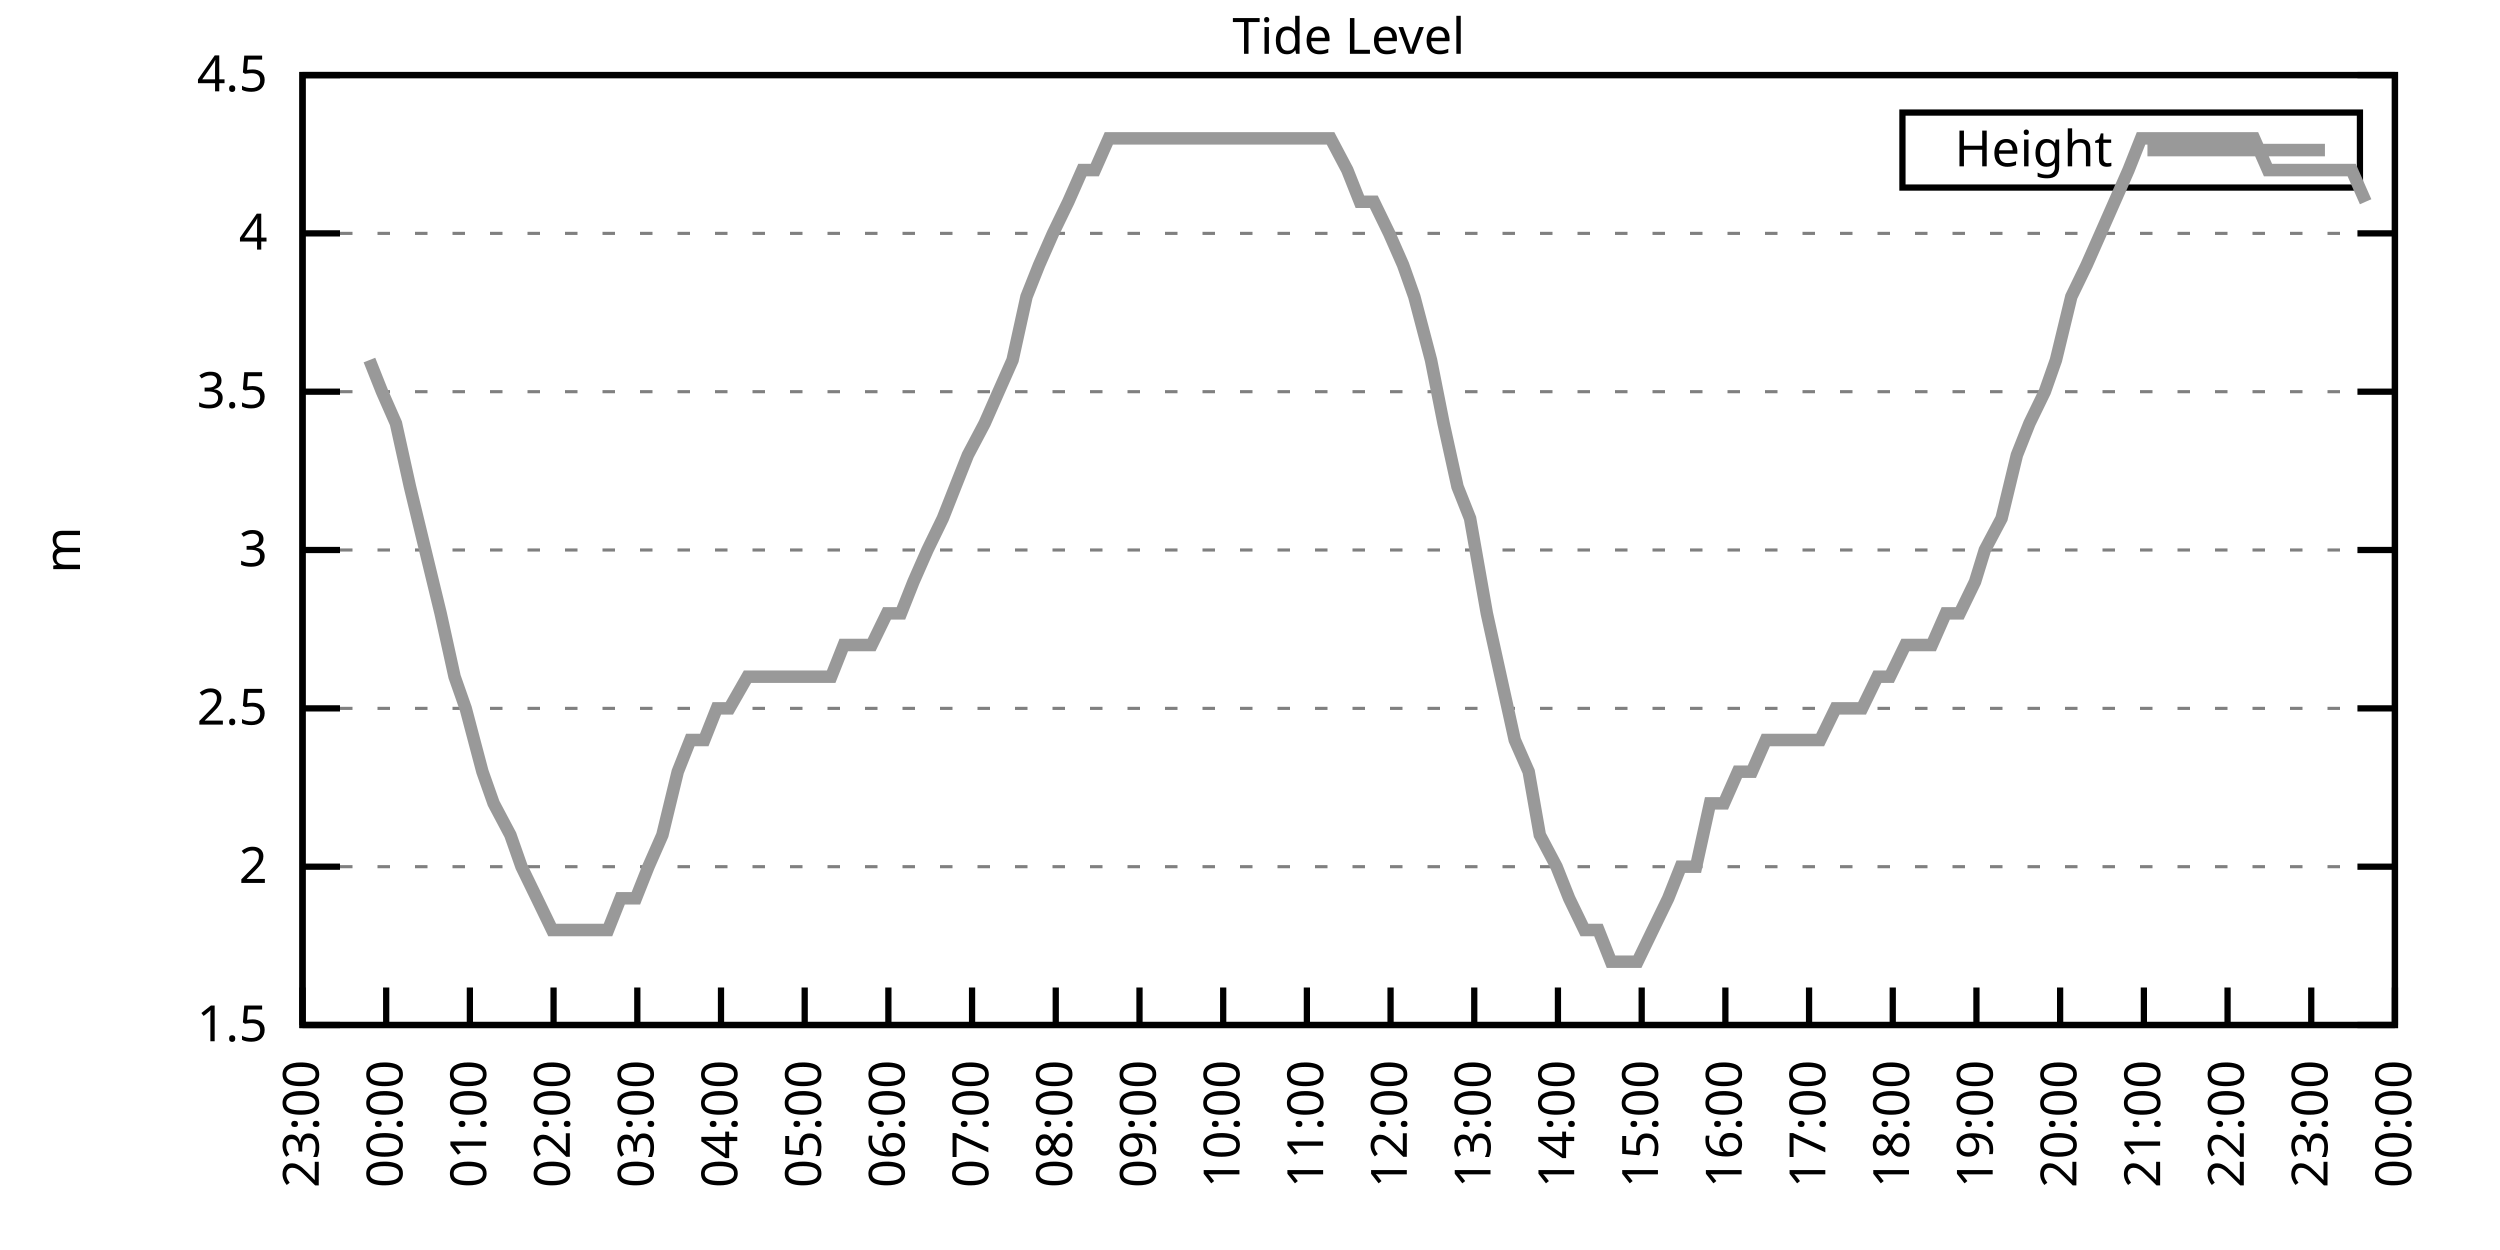
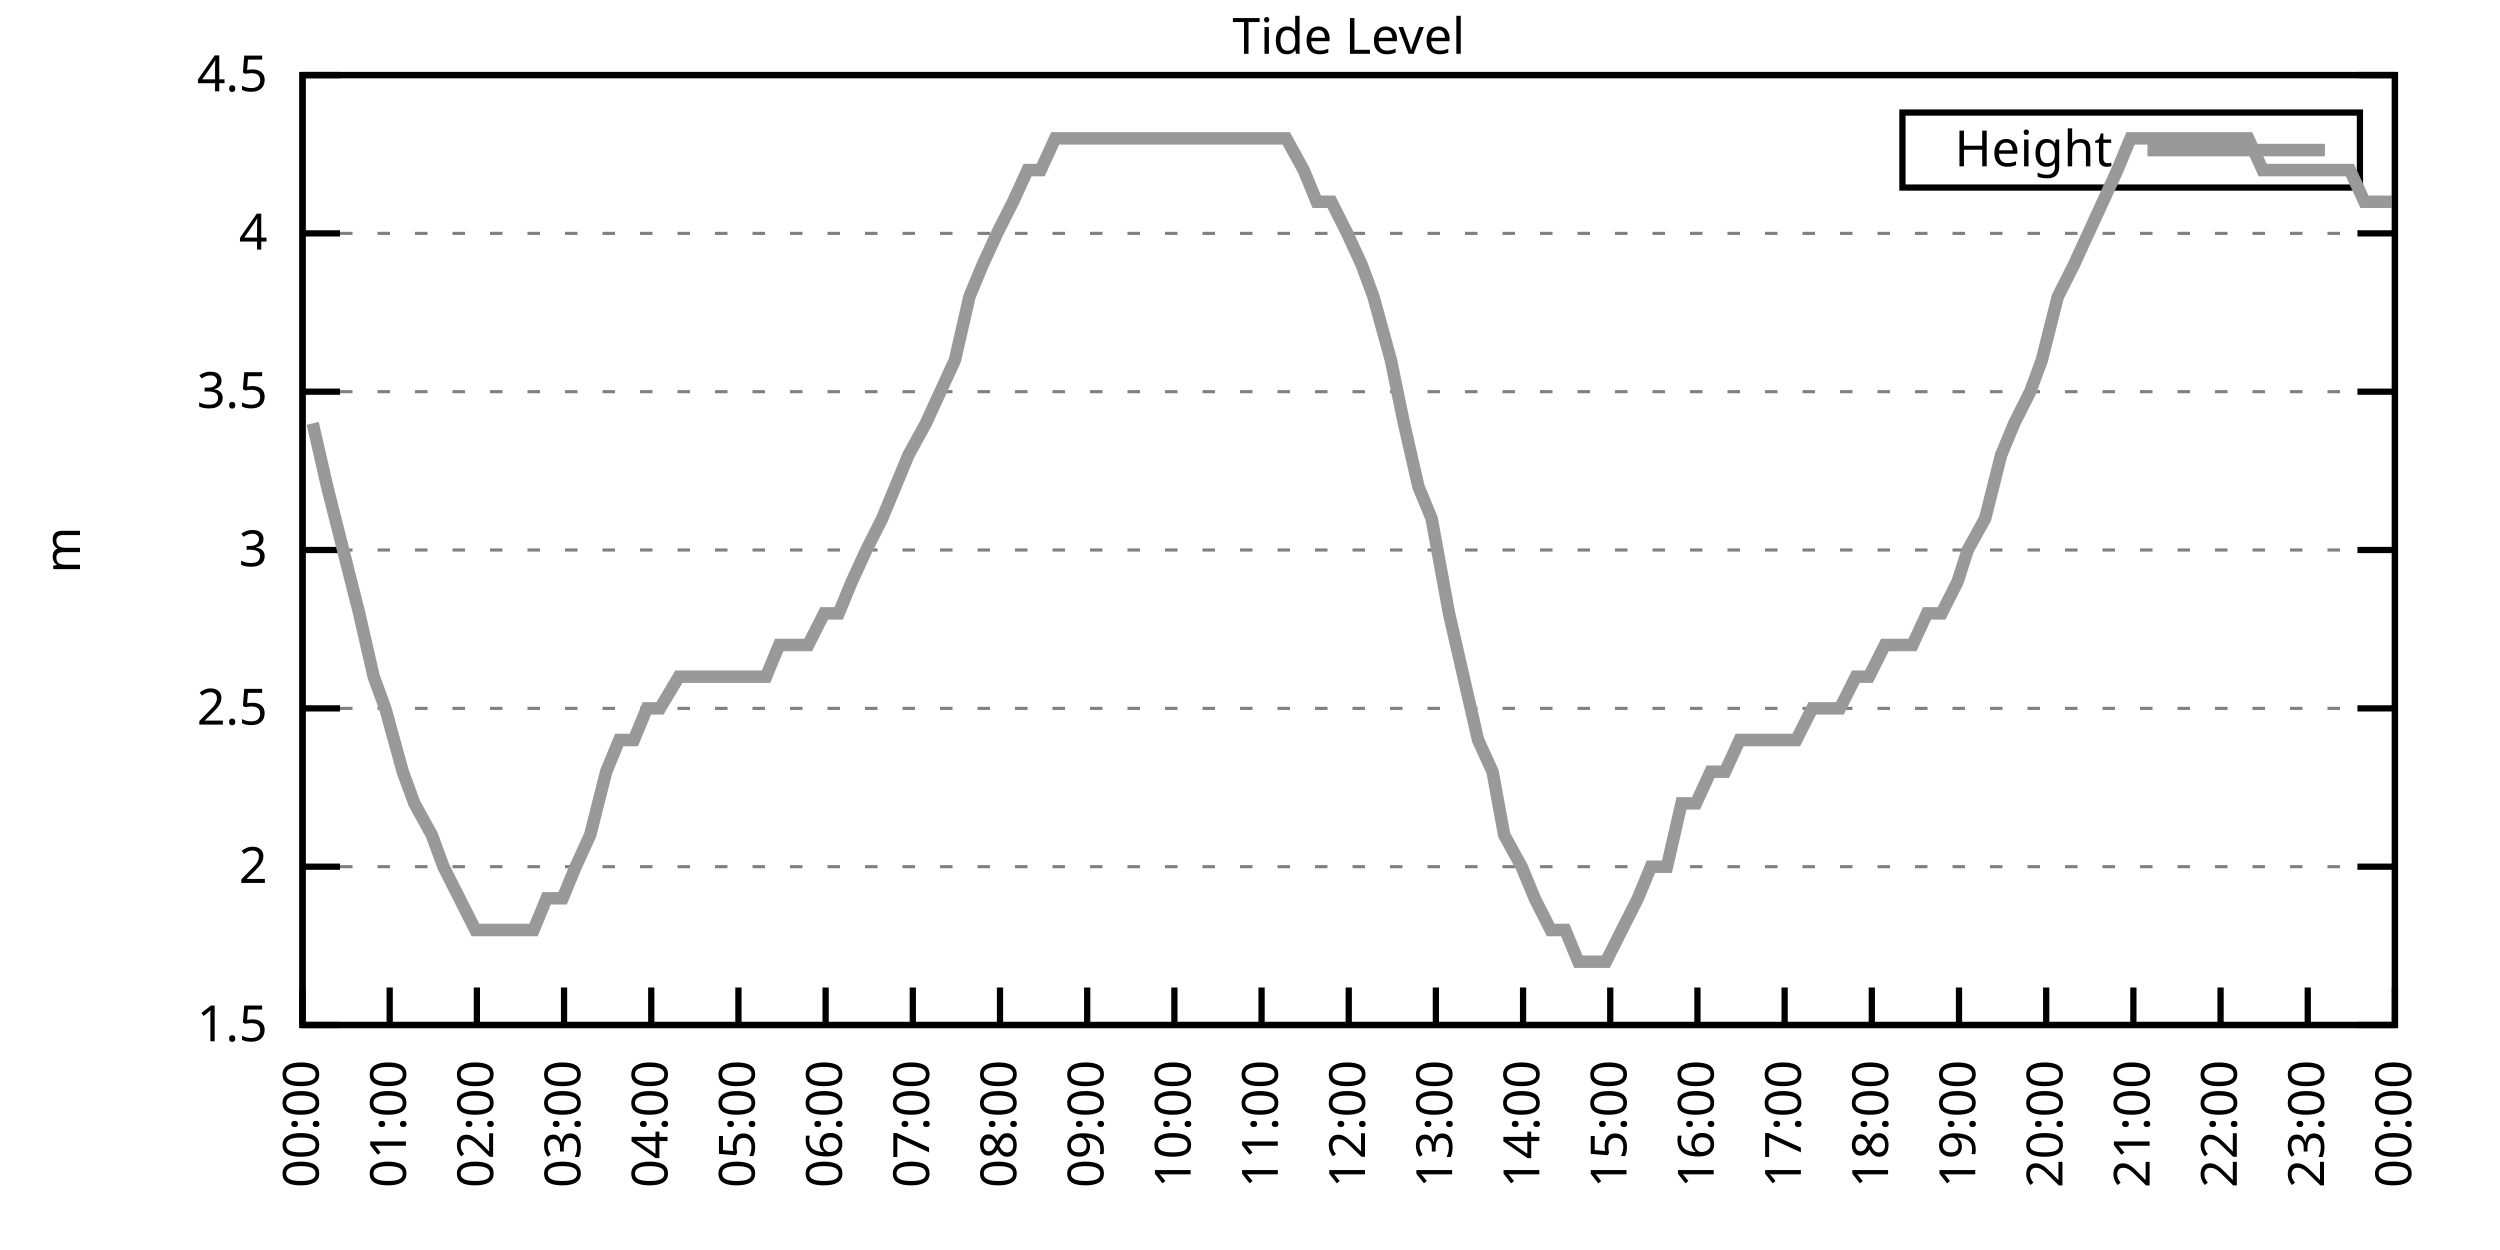
<svg xmlns="http://www.w3.org/2000/svg" xmlns:xlink="http://www.w3.org/1999/xlink" width="400" height="200" viewBox="0 0 400 200">
  <g id="gnuplot_canvas">
    <rect x="0" y="0" width="400" height="200" fill="none" />
    <defs>
      <circle id="gpDot" r="0.5" stroke-width="0.5" stroke="currentColor" />
      <path id="gpPt0" stroke-width="0.333" stroke="currentColor" d="M-1,0 h2 M0,-1 v2" />
      <path id="gpPt1" stroke-width="0.333" stroke="currentColor" d="M-1,-1 L1,1 M1,-1 L-1,1" />
      <path id="gpPt2" stroke-width="0.333" stroke="currentColor" d="M-1,0 L1,0 M0,-1 L0,1 M-1,-1 L1,1 M-1,1 L1,-1" />
      <rect id="gpPt3" stroke-width="0.333" stroke="currentColor" x="-1" y="-1" width="2" height="2" />
      <rect id="gpPt4" stroke-width="0.333" stroke="currentColor" fill="currentColor" x="-1" y="-1" width="2" height="2" />
      <circle id="gpPt5" stroke-width="0.333" stroke="currentColor" cx="0" cy="0" r="1" />
      <use xlink:href="#gpPt5" id="gpPt6" fill="currentColor" stroke="none" />
      <path id="gpPt7" stroke-width="0.333" stroke="currentColor" d="M0,-1.33 L-1.33,0.67 L1.33,0.67 z" />
      <use xlink:href="#gpPt7" id="gpPt8" fill="currentColor" stroke="none" />
      <use xlink:href="#gpPt7" id="gpPt9" stroke="currentColor" transform="rotate(180)" />
      <use xlink:href="#gpPt9" id="gpPt10" fill="currentColor" stroke="none" />
      <use xlink:href="#gpPt3" id="gpPt11" stroke="currentColor" transform="rotate(45)" />
      <use xlink:href="#gpPt11" id="gpPt12" fill="currentColor" stroke="none" />
      <path id="gpPt13" stroke-width="0.333" stroke="currentColor" d="M0,1.330 L1.265,0.411 L0.782,-1.067 L-0.782,-1.076 L-1.265,0.411 z" />
      <use xlink:href="#gpPt13" id="gpPt14" fill="currentColor" stroke="none" />
      <filter id="textbox" filterUnits="objectBoundingBox" x="0" y="0" height="1" width="1">
        <feFlood flood-color="white" flood-opacity="1" result="bgnd" />
        <feComposite in="SourceGraphic" in2="bgnd" operator="atop" />
      </filter>
      <filter id="greybox" filterUnits="objectBoundingBox" x="0" y="0" height="1" width="1">
        <feFlood flood-color="lightgrey" flood-opacity="1" result="grey" />
        <feComposite in="SourceGraphic" in2="grey" operator="atop" />
      </filter>
    </defs>
    <g fill="none" color="white" stroke="currentColor" stroke-width="1.00" stroke-linecap="butt" stroke-linejoin="miter">
</g>
    <g fill="none" color="black" stroke="currentColor" stroke-width="1.00" stroke-linecap="butt" stroke-linejoin="miter">
      <g stroke="none" shape-rendering="crispEdges">
        <polygon fill="rgb(255, 255, 255)" points="48.40,164.00 383.18,164.00 383.18,12.02 48.40,12.02 " />
      </g>
    </g>
    <g fill="none" color="black" stroke="currentColor" stroke-width="1.00" stroke-linecap="butt" stroke-linejoin="miter">
</g>
    <g fill="none" color="black" stroke="black" stroke-width="0.50" stroke-linecap="butt" stroke-linejoin="miter">
</g>
    <g fill="none" color="gray" stroke="currentColor" stroke-width="0.50" stroke-linecap="butt" stroke-linejoin="miter">
      <path stroke="gray" stroke-dasharray="2,4" class="gridline" d="M48.40,164.00 L383.19,164.00  " />
    </g>
    <g fill="none" color="gray" stroke="gray" stroke-width="1.00" stroke-linecap="butt" stroke-linejoin="miter">
</g>
    <g fill="none" color="black" stroke="currentColor" stroke-width="1.00" stroke-linecap="butt" stroke-linejoin="miter">
      <path stroke="black" d="M48.40,164.00 L54.40,164.00 M383.19,164.00 L377.19,164.00  " />
      <g transform="translate(42.80,166.60)" stroke="none" fill="black" font-family="Sans" font-size="8.00" text-anchor="end">
        <text>
          <tspan font-family="Sans"> 1.5</tspan>
        </text>
      </g>
    </g>
    <g fill="none" color="black" stroke="currentColor" stroke-width="1.00" stroke-linecap="butt" stroke-linejoin="miter">
</g>
    <g fill="none" color="black" stroke="black" stroke-width="0.50" stroke-linecap="butt" stroke-linejoin="miter">
</g>
    <g fill="none" color="gray" stroke="currentColor" stroke-width="0.50" stroke-linecap="butt" stroke-linejoin="miter">
      <path stroke="gray" stroke-dasharray="2,4" class="gridline" d="M48.40,138.67 L383.19,138.67  " />
    </g>
    <g fill="none" color="gray" stroke="gray" stroke-width="1.00" stroke-linecap="butt" stroke-linejoin="miter">
</g>
    <g fill="none" color="black" stroke="currentColor" stroke-width="1.00" stroke-linecap="butt" stroke-linejoin="miter">
      <path stroke="black" d="M48.40,138.67 L54.40,138.67 M383.19,138.67 L377.19,138.67  " />
      <g transform="translate(42.80,141.27)" stroke="none" fill="black" font-family="Sans" font-size="8.00" text-anchor="end">
        <text>
          <tspan font-family="Sans"> 2</tspan>
        </text>
      </g>
    </g>
    <g fill="none" color="black" stroke="currentColor" stroke-width="1.00" stroke-linecap="butt" stroke-linejoin="miter">
</g>
    <g fill="none" color="black" stroke="black" stroke-width="0.50" stroke-linecap="butt" stroke-linejoin="miter">
</g>
    <g fill="none" color="gray" stroke="currentColor" stroke-width="0.50" stroke-linecap="butt" stroke-linejoin="miter">
      <path stroke="gray" stroke-dasharray="2,4" class="gridline" d="M48.40,113.34 L383.19,113.34  " />
    </g>
    <g fill="none" color="gray" stroke="gray" stroke-width="1.00" stroke-linecap="butt" stroke-linejoin="miter">
</g>
    <g fill="none" color="black" stroke="currentColor" stroke-width="1.00" stroke-linecap="butt" stroke-linejoin="miter">
      <path stroke="black" d="M48.40,113.34 L54.40,113.34 M383.19,113.34 L377.19,113.34  " />
      <g transform="translate(42.80,115.94)" stroke="none" fill="black" font-family="Sans" font-size="8.00" text-anchor="end">
        <text>
          <tspan font-family="Sans"> 2.5</tspan>
        </text>
      </g>
    </g>
    <g fill="none" color="black" stroke="currentColor" stroke-width="1.00" stroke-linecap="butt" stroke-linejoin="miter">
</g>
    <g fill="none" color="black" stroke="black" stroke-width="0.50" stroke-linecap="butt" stroke-linejoin="miter">
</g>
    <g fill="none" color="gray" stroke="currentColor" stroke-width="0.50" stroke-linecap="butt" stroke-linejoin="miter">
      <path stroke="gray" stroke-dasharray="2,4" class="gridline" d="M48.40,88.00 L383.19,88.00  " />
    </g>
    <g fill="none" color="gray" stroke="gray" stroke-width="1.00" stroke-linecap="butt" stroke-linejoin="miter">
</g>
    <g fill="none" color="black" stroke="currentColor" stroke-width="1.00" stroke-linecap="butt" stroke-linejoin="miter">
      <path stroke="black" d="M48.40,88.00 L54.40,88.00 M383.19,88.00 L377.19,88.00  " />
      <g transform="translate(42.80,90.60)" stroke="none" fill="black" font-family="Sans" font-size="8.00" text-anchor="end">
        <text>
          <tspan font-family="Sans"> 3</tspan>
        </text>
      </g>
    </g>
    <g fill="none" color="black" stroke="currentColor" stroke-width="1.00" stroke-linecap="butt" stroke-linejoin="miter">
</g>
    <g fill="none" color="black" stroke="black" stroke-width="0.50" stroke-linecap="butt" stroke-linejoin="miter">
</g>
    <g fill="none" color="gray" stroke="currentColor" stroke-width="0.50" stroke-linecap="butt" stroke-linejoin="miter">
      <path stroke="gray" stroke-dasharray="2,4" class="gridline" d="M48.40,62.67 L383.19,62.67  " />
    </g>
    <g fill="none" color="gray" stroke="gray" stroke-width="1.00" stroke-linecap="butt" stroke-linejoin="miter">
</g>
    <g fill="none" color="black" stroke="currentColor" stroke-width="1.00" stroke-linecap="butt" stroke-linejoin="miter">
      <path stroke="black" d="M48.40,62.67 L54.40,62.67 M383.19,62.67 L377.19,62.67  " />
      <g transform="translate(42.80,65.27)" stroke="none" fill="black" font-family="Sans" font-size="8.00" text-anchor="end">
        <text>
          <tspan font-family="Sans"> 3.5</tspan>
        </text>
      </g>
    </g>
    <g fill="none" color="black" stroke="currentColor" stroke-width="1.00" stroke-linecap="butt" stroke-linejoin="miter">
</g>
    <g fill="none" color="black" stroke="black" stroke-width="0.50" stroke-linecap="butt" stroke-linejoin="miter">
</g>
    <g fill="none" color="gray" stroke="currentColor" stroke-width="0.50" stroke-linecap="butt" stroke-linejoin="miter">
      <path stroke="gray" stroke-dasharray="2,4" class="gridline" d="M48.40,37.34 L383.19,37.34  " />
    </g>
    <g fill="none" color="gray" stroke="gray" stroke-width="1.00" stroke-linecap="butt" stroke-linejoin="miter">
</g>
    <g fill="none" color="black" stroke="currentColor" stroke-width="1.00" stroke-linecap="butt" stroke-linejoin="miter">
      <path stroke="black" d="M48.40,37.34 L54.40,37.34 M383.19,37.34 L377.19,37.34  " />
      <g transform="translate(42.80,39.94)" stroke="none" fill="black" font-family="Sans" font-size="8.00" text-anchor="end">
        <text>
          <tspan font-family="Sans"> 4</tspan>
        </text>
      </g>
    </g>
    <g fill="none" color="black" stroke="currentColor" stroke-width="1.00" stroke-linecap="butt" stroke-linejoin="miter">
</g>
    <g fill="none" color="black" stroke="black" stroke-width="0.50" stroke-linecap="butt" stroke-linejoin="miter">
</g>
    <g fill="none" color="gray" stroke="currentColor" stroke-width="0.50" stroke-linecap="butt" stroke-linejoin="miter">
      <path stroke="gray" stroke-dasharray="2,4" class="gridline" d="M48.40,12.01 L383.19,12.01  " />
    </g>
    <g fill="none" color="gray" stroke="gray" stroke-width="1.00" stroke-linecap="butt" stroke-linejoin="miter">
</g>
    <g fill="none" color="black" stroke="currentColor" stroke-width="1.00" stroke-linecap="butt" stroke-linejoin="miter">
      <path stroke="black" d="M48.40,12.01 L54.40,12.01 M383.19,12.01 L377.19,12.01  " />
      <g transform="translate(42.80,14.61)" stroke="none" fill="black" font-family="Sans" font-size="8.00" text-anchor="end">
        <text>
          <tspan font-family="Sans"> 4.5</tspan>
        </text>
      </g>
    </g>
    <g fill="none" color="black" stroke="currentColor" stroke-width="1.00" stroke-linecap="butt" stroke-linejoin="miter">
      <path stroke="black" d="M48.40,164.00 L48.40,158.00  " />
      <g transform="translate(51.00,169.60) rotate(270.00)" stroke="none" fill="black" font-family="Sans" font-size="8.00" text-anchor="end">
        <text>
-           <tspan font-family="Sans">23:00</tspan>
-         </text>
-       </g>
-     </g>
-     <g fill="none" color="black" stroke="currentColor" stroke-width="1.00" stroke-linecap="butt" stroke-linejoin="miter">
-       <path stroke="black" d="M61.79,164.00 L61.79,158.00  " />
-       <g transform="translate(64.39,169.60) rotate(270.00)" stroke="none" fill="black" font-family="Sans" font-size="8.00" text-anchor="end">
-         <text>
          <tspan font-family="Sans">00:00</tspan>
        </text>
      </g>
    </g>
    <g fill="none" color="black" stroke="currentColor" stroke-width="1.00" stroke-linecap="butt" stroke-linejoin="miter">
-       <path stroke="black" d="M75.18,164.00 L75.18,158.00  " />
-       <g transform="translate(77.78,169.60) rotate(270.00)" stroke="none" fill="black" font-family="Sans" font-size="8.00" text-anchor="end">
+       <path stroke="black" d="M62.35,164.00 L62.35,158.00  " />
+       <g transform="translate(64.95,169.60) rotate(270.00)" stroke="none" fill="black" font-family="Sans" font-size="8.00" text-anchor="end">
        <text>
          <tspan font-family="Sans">01:00</tspan>
        </text>
      </g>
    </g>
    <g fill="none" color="black" stroke="currentColor" stroke-width="1.00" stroke-linecap="butt" stroke-linejoin="miter">
-       <path stroke="black" d="M88.57,164.00 L88.57,158.00  " />
-       <g transform="translate(91.17,169.60) rotate(270.00)" stroke="none" fill="black" font-family="Sans" font-size="8.00" text-anchor="end">
+       <path stroke="black" d="M76.30,164.00 L76.30,158.00  " />
+       <g transform="translate(78.90,169.60) rotate(270.00)" stroke="none" fill="black" font-family="Sans" font-size="8.00" text-anchor="end">
        <text>
          <tspan font-family="Sans">02:00</tspan>
        </text>
      </g>
    </g>
    <g fill="none" color="black" stroke="currentColor" stroke-width="1.00" stroke-linecap="butt" stroke-linejoin="miter">
-       <path stroke="black" d="M101.97,164.00 L101.97,158.00  " />
-       <g transform="translate(104.57,169.60) rotate(270.00)" stroke="none" fill="black" font-family="Sans" font-size="8.00" text-anchor="end">
+       <path stroke="black" d="M90.25,164.00 L90.25,158.00  " />
+       <g transform="translate(92.85,169.60) rotate(270.00)" stroke="none" fill="black" font-family="Sans" font-size="8.00" text-anchor="end">
        <text>
          <tspan font-family="Sans">03:00</tspan>
        </text>
      </g>
    </g>
    <g fill="none" color="black" stroke="currentColor" stroke-width="1.00" stroke-linecap="butt" stroke-linejoin="miter">
-       <path stroke="black" d="M115.36,164.00 L115.36,158.00  " />
-       <g transform="translate(117.96,169.60) rotate(270.00)" stroke="none" fill="black" font-family="Sans" font-size="8.00" text-anchor="end">
+       <path stroke="black" d="M104.20,164.00 L104.20,158.00  " />
+       <g transform="translate(106.80,169.60) rotate(270.00)" stroke="none" fill="black" font-family="Sans" font-size="8.00" text-anchor="end">
        <text>
          <tspan font-family="Sans">04:00</tspan>
        </text>
      </g>
    </g>
    <g fill="none" color="black" stroke="currentColor" stroke-width="1.00" stroke-linecap="butt" stroke-linejoin="miter">
-       <path stroke="black" d="M128.75,164.00 L128.75,158.00  " />
-       <g transform="translate(131.35,169.60) rotate(270.00)" stroke="none" fill="black" font-family="Sans" font-size="8.00" text-anchor="end">
+       <path stroke="black" d="M118.15,164.00 L118.15,158.00  " />
+       <g transform="translate(120.75,169.60) rotate(270.00)" stroke="none" fill="black" font-family="Sans" font-size="8.00" text-anchor="end">
        <text>
          <tspan font-family="Sans">05:00</tspan>
        </text>
      </g>
    </g>
    <g fill="none" color="black" stroke="currentColor" stroke-width="1.00" stroke-linecap="butt" stroke-linejoin="miter">
-       <path stroke="black" d="M142.14,164.00 L142.14,158.00  " />
-       <g transform="translate(144.74,169.60) rotate(270.00)" stroke="none" fill="black" font-family="Sans" font-size="8.00" text-anchor="end">
+       <path stroke="black" d="M132.10,164.00 L132.10,158.00  " />
+       <g transform="translate(134.70,169.60) rotate(270.00)" stroke="none" fill="black" font-family="Sans" font-size="8.00" text-anchor="end">
        <text>
          <tspan font-family="Sans">06:00</tspan>
        </text>
      </g>
    </g>
    <g fill="none" color="black" stroke="currentColor" stroke-width="1.00" stroke-linecap="butt" stroke-linejoin="miter">
-       <path stroke="black" d="M155.53,164.00 L155.53,158.00  " />
-       <g transform="translate(158.13,169.60) rotate(270.00)" stroke="none" fill="black" font-family="Sans" font-size="8.00" text-anchor="end">
+       <path stroke="black" d="M146.05,164.00 L146.05,158.00  " />
+       <g transform="translate(148.65,169.60) rotate(270.00)" stroke="none" fill="black" font-family="Sans" font-size="8.00" text-anchor="end">
        <text>
          <tspan font-family="Sans">07:00</tspan>
        </text>
      </g>
    </g>
    <g fill="none" color="black" stroke="currentColor" stroke-width="1.00" stroke-linecap="butt" stroke-linejoin="miter">
-       <path stroke="black" d="M168.92,164.00 L168.92,158.00  " />
-       <g transform="translate(171.52,169.60) rotate(270.00)" stroke="none" fill="black" font-family="Sans" font-size="8.00" text-anchor="end">
+       <path stroke="black" d="M160.00,164.00 L160.00,158.00  " />
+       <g transform="translate(162.60,169.60) rotate(270.00)" stroke="none" fill="black" font-family="Sans" font-size="8.00" text-anchor="end">
        <text>
          <tspan font-family="Sans">08:00</tspan>
        </text>
      </g>
    </g>
    <g fill="none" color="black" stroke="currentColor" stroke-width="1.00" stroke-linecap="butt" stroke-linejoin="miter">
-       <path stroke="black" d="M182.32,164.00 L182.32,158.00  " />
-       <g transform="translate(184.92,169.60) rotate(270.00)" stroke="none" fill="black" font-family="Sans" font-size="8.00" text-anchor="end">
+       <path stroke="black" d="M173.95,164.00 L173.95,158.00  " />
+       <g transform="translate(176.55,169.60) rotate(270.00)" stroke="none" fill="black" font-family="Sans" font-size="8.00" text-anchor="end">
        <text>
          <tspan font-family="Sans">09:00</tspan>
        </text>
      </g>
    </g>
    <g fill="none" color="black" stroke="currentColor" stroke-width="1.00" stroke-linecap="butt" stroke-linejoin="miter">
-       <path stroke="black" d="M195.71,164.00 L195.71,158.00  " />
-       <g transform="translate(198.31,169.60) rotate(270.00)" stroke="none" fill="black" font-family="Sans" font-size="8.00" text-anchor="end">
+       <path stroke="black" d="M187.90,164.00 L187.90,158.00  " />
+       <g transform="translate(190.50,169.60) rotate(270.00)" stroke="none" fill="black" font-family="Sans" font-size="8.00" text-anchor="end">
        <text>
          <tspan font-family="Sans">10:00</tspan>
        </text>
      </g>
    </g>
    <g fill="none" color="black" stroke="currentColor" stroke-width="1.00" stroke-linecap="butt" stroke-linejoin="miter">
-       <path stroke="black" d="M209.10,164.00 L209.10,158.00  " />
-       <g transform="translate(211.70,169.60) rotate(270.00)" stroke="none" fill="black" font-family="Sans" font-size="8.00" text-anchor="end">
+       <path stroke="black" d="M201.85,164.00 L201.85,158.00  " />
+       <g transform="translate(204.45,169.60) rotate(270.00)" stroke="none" fill="black" font-family="Sans" font-size="8.00" text-anchor="end">
        <text>
          <tspan font-family="Sans">11:00</tspan>
        </text>
      </g>
    </g>
    <g fill="none" color="black" stroke="currentColor" stroke-width="1.00" stroke-linecap="butt" stroke-linejoin="miter">
-       <path stroke="black" d="M222.49,164.00 L222.49,158.00  " />
-       <g transform="translate(225.09,169.60) rotate(270.00)" stroke="none" fill="black" font-family="Sans" font-size="8.00" text-anchor="end">
+       <path stroke="black" d="M215.80,164.00 L215.80,158.00  " />
+       <g transform="translate(218.40,169.60) rotate(270.00)" stroke="none" fill="black" font-family="Sans" font-size="8.00" text-anchor="end">
        <text>
          <tspan font-family="Sans">12:00</tspan>
        </text>
      </g>
    </g>
    <g fill="none" color="black" stroke="currentColor" stroke-width="1.00" stroke-linecap="butt" stroke-linejoin="miter">
-       <path stroke="black" d="M235.88,164.00 L235.88,158.00  " />
-       <g transform="translate(238.48,169.60) rotate(270.00)" stroke="none" fill="black" font-family="Sans" font-size="8.00" text-anchor="end">
+       <path stroke="black" d="M229.74,164.00 L229.74,158.00  " />
+       <g transform="translate(232.34,169.60) rotate(270.00)" stroke="none" fill="black" font-family="Sans" font-size="8.00" text-anchor="end">
        <text>
          <tspan font-family="Sans">13:00</tspan>
        </text>
      </g>
    </g>
    <g fill="none" color="black" stroke="currentColor" stroke-width="1.00" stroke-linecap="butt" stroke-linejoin="miter">
-       <path stroke="black" d="M249.27,164.00 L249.27,158.00  " />
-       <g transform="translate(251.87,169.60) rotate(270.00)" stroke="none" fill="black" font-family="Sans" font-size="8.00" text-anchor="end">
+       <path stroke="black" d="M243.69,164.00 L243.69,158.00  " />
+       <g transform="translate(246.29,169.60) rotate(270.00)" stroke="none" fill="black" font-family="Sans" font-size="8.00" text-anchor="end">
        <text>
          <tspan font-family="Sans">14:00</tspan>
        </text>
      </g>
    </g>
    <g fill="none" color="black" stroke="currentColor" stroke-width="1.00" stroke-linecap="butt" stroke-linejoin="miter">
-       <path stroke="black" d="M262.67,164.00 L262.67,158.00  " />
-       <g transform="translate(265.27,169.60) rotate(270.00)" stroke="none" fill="black" font-family="Sans" font-size="8.00" text-anchor="end">
+       <path stroke="black" d="M257.64,164.00 L257.64,158.00  " />
+       <g transform="translate(260.24,169.60) rotate(270.00)" stroke="none" fill="black" font-family="Sans" font-size="8.00" text-anchor="end">
        <text>
          <tspan font-family="Sans">15:00</tspan>
        </text>
      </g>
    </g>
    <g fill="none" color="black" stroke="currentColor" stroke-width="1.00" stroke-linecap="butt" stroke-linejoin="miter">
-       <path stroke="black" d="M276.06,164.00 L276.06,158.00  " />
-       <g transform="translate(278.66,169.60) rotate(270.00)" stroke="none" fill="black" font-family="Sans" font-size="8.00" text-anchor="end">
+       <path stroke="black" d="M271.59,164.00 L271.59,158.00  " />
+       <g transform="translate(274.19,169.60) rotate(270.00)" stroke="none" fill="black" font-family="Sans" font-size="8.00" text-anchor="end">
        <text>
          <tspan font-family="Sans">16:00</tspan>
        </text>
      </g>
    </g>
    <g fill="none" color="black" stroke="currentColor" stroke-width="1.00" stroke-linecap="butt" stroke-linejoin="miter">
-       <path stroke="black" d="M289.45,164.00 L289.45,158.00  " />
-       <g transform="translate(292.05,169.60) rotate(270.00)" stroke="none" fill="black" font-family="Sans" font-size="8.00" text-anchor="end">
+       <path stroke="black" d="M285.54,164.00 L285.54,158.00  " />
+       <g transform="translate(288.14,169.60) rotate(270.00)" stroke="none" fill="black" font-family="Sans" font-size="8.00" text-anchor="end">
        <text>
          <tspan font-family="Sans">17:00</tspan>
        </text>
      </g>
    </g>
    <g fill="none" color="black" stroke="currentColor" stroke-width="1.00" stroke-linecap="butt" stroke-linejoin="miter">
-       <path stroke="black" d="M302.84,164.00 L302.84,158.00  " />
-       <g transform="translate(305.44,169.60) rotate(270.00)" stroke="none" fill="black" font-family="Sans" font-size="8.00" text-anchor="end">
+       <path stroke="black" d="M299.49,164.00 L299.49,158.00  " />
+       <g transform="translate(302.09,169.60) rotate(270.00)" stroke="none" fill="black" font-family="Sans" font-size="8.00" text-anchor="end">
        <text>
          <tspan font-family="Sans">18:00</tspan>
        </text>
      </g>
    </g>
    <g fill="none" color="black" stroke="currentColor" stroke-width="1.00" stroke-linecap="butt" stroke-linejoin="miter">
-       <path stroke="black" d="M316.23,164.00 L316.23,158.00  " />
-       <g transform="translate(318.83,169.60) rotate(270.00)" stroke="none" fill="black" font-family="Sans" font-size="8.00" text-anchor="end">
+       <path stroke="black" d="M313.44,164.00 L313.44,158.00  " />
+       <g transform="translate(316.04,169.60) rotate(270.00)" stroke="none" fill="black" font-family="Sans" font-size="8.00" text-anchor="end">
        <text>
          <tspan font-family="Sans">19:00</tspan>
        </text>
      </g>
    </g>
    <g fill="none" color="black" stroke="currentColor" stroke-width="1.00" stroke-linecap="butt" stroke-linejoin="miter">
-       <path stroke="black" d="M329.62,164.00 L329.62,158.00  " />
-       <g transform="translate(332.22,169.60) rotate(270.00)" stroke="none" fill="black" font-family="Sans" font-size="8.00" text-anchor="end">
+       <path stroke="black" d="M327.39,164.00 L327.39,158.00  " />
+       <g transform="translate(329.99,169.60) rotate(270.00)" stroke="none" fill="black" font-family="Sans" font-size="8.00" text-anchor="end">
        <text>
          <tspan font-family="Sans">20:00</tspan>
        </text>
      </g>
    </g>
    <g fill="none" color="black" stroke="currentColor" stroke-width="1.00" stroke-linecap="butt" stroke-linejoin="miter">
-       <path stroke="black" d="M343.02,164.00 L343.02,158.00  " />
-       <g transform="translate(345.62,169.60) rotate(270.00)" stroke="none" fill="black" font-family="Sans" font-size="8.00" text-anchor="end">
+       <path stroke="black" d="M341.34,164.00 L341.34,158.00  " />
+       <g transform="translate(343.94,169.60) rotate(270.00)" stroke="none" fill="black" font-family="Sans" font-size="8.00" text-anchor="end">
        <text>
          <tspan font-family="Sans">21:00</tspan>
        </text>
      </g>
    </g>
    <g fill="none" color="black" stroke="currentColor" stroke-width="1.00" stroke-linecap="butt" stroke-linejoin="miter">
-       <path stroke="black" d="M356.41,164.00 L356.41,158.00  " />
-       <g transform="translate(359.01,169.60) rotate(270.00)" stroke="none" fill="black" font-family="Sans" font-size="8.00" text-anchor="end">
+       <path stroke="black" d="M355.29,164.00 L355.29,158.00  " />
+       <g transform="translate(357.89,169.60) rotate(270.00)" stroke="none" fill="black" font-family="Sans" font-size="8.00" text-anchor="end">
        <text>
          <tspan font-family="Sans">22:00</tspan>
        </text>
      </g>
    </g>
    <g fill="none" color="black" stroke="currentColor" stroke-width="1.00" stroke-linecap="butt" stroke-linejoin="miter">
-       <path stroke="black" d="M369.80,164.00 L369.80,158.00  " />
-       <g transform="translate(372.40,169.60) rotate(270.00)" stroke="none" fill="black" font-family="Sans" font-size="8.00" text-anchor="end">
+       <path stroke="black" d="M369.24,164.00 L369.24,158.00  " />
+       <g transform="translate(371.84,169.60) rotate(270.00)" stroke="none" fill="black" font-family="Sans" font-size="8.00" text-anchor="end">
        <text>
          <tspan font-family="Sans">23:00</tspan>
        </text>
      </g>
    </g>
    <g fill="none" color="black" stroke="currentColor" stroke-width="1.00" stroke-linecap="butt" stroke-linejoin="miter">
      <path stroke="black" d="M383.19,164.00 L383.19,158.00  " />
      <g transform="translate(385.79,169.60) rotate(270.00)" stroke="none" fill="black" font-family="Sans" font-size="8.00" text-anchor="end">
        <text>
          <tspan font-family="Sans">00:00</tspan>
        </text>
      </g>
    </g>
    <g fill="none" color="black" stroke="currentColor" stroke-width="1.00" stroke-linecap="butt" stroke-linejoin="miter">
</g>
    <g fill="none" color="black" stroke="currentColor" stroke-width="1.00" stroke-linecap="butt" stroke-linejoin="miter">
      <path stroke="black" d="M48.40,12.01 L48.40,164.00 L383.19,164.00 L383.19,12.01 L48.40,12.01 Z  " />
    </g>
    <g fill="none" color="black" stroke="currentColor" stroke-width="1.00" stroke-linecap="butt" stroke-linejoin="miter">
</g>
    <g fill="none" color="black" stroke="currentColor" stroke-width="1.00" stroke-linecap="butt" stroke-linejoin="miter">
      <path stroke="black" d="M304.39,30.01 L304.39,18.01 L377.59,18.01 L377.59,30.01 L304.39,30.01 Z  " />
    </g>
    <g id="Tide_level_plot_1">
      <g fill="none" color="white" stroke="black" stroke-width="2.00" stroke-linecap="butt" stroke-linejoin="miter">
</g>
      <g fill="none" color="black" stroke="currentColor" stroke-width="2.00" stroke-linecap="butt" stroke-linejoin="miter">
        <g transform="translate(337.99,26.61)" stroke="none" fill="black" font-family="Sans" font-size="8.00" text-anchor="end">
          <text>
            <tspan font-family="Sans">Height</tspan>
          </text>
        </g>
      </g>
      <g fill="none" color="black" stroke="currentColor" stroke-width="2.00" stroke-linecap="butt" stroke-linejoin="miter">
-         <path stroke="rgb(153, 153, 153)" d="M343.59,24.01 L371.99,24.01 M59.11,57.61 L61.12,62.67 L63.35,67.74 L65.59,77.87 L68.04,88.00 L70.50,98.14   L72.73,108.27 L74.51,113.34 L77.19,123.47 L78.98,128.54 L81.66,133.60 L83.44,138.67 L85.90,143.73 L88.35,148.80   L90.58,148.80 L92.37,148.80 L95.05,148.80 L97.28,148.80 L99.29,143.73 L101.74,143.73 L103.75,138.67 L105.98,133.60   L108.44,123.47 L110.45,118.40 L112.68,118.40 L114.69,113.34 L116.70,113.34 L119.60,108.27 L121.61,108.27 L124.06,108.27   L126.07,108.27 L128.30,108.27 L130.54,108.27 L132.99,108.27 L135.00,103.20 L137.45,103.20 L139.46,103.20 L141.92,98.14   L144.15,98.14 L146.16,93.07 L148.39,88.00 L150.85,82.94 L152.85,77.87 L154.86,72.81 L157.54,67.74 L159.77,62.67   L162.01,57.61 L164.24,47.47 L166.25,42.41 L168.48,37.34 L170.93,32.28 L173.17,27.21 L175.17,27.21 L177.41,22.14   L179.64,22.14 L182.09,22.14 L184.10,22.14 L186.11,22.14 L188.79,22.14 L190.80,22.14 L193.25,22.14 L195.26,22.14   L197.72,22.14 L199.95,22.14 L201.73,22.14 L204.41,22.14 L206.42,22.14 L208.43,22.14 L210.88,22.14 L212.89,22.14   L215.57,27.21 L217.58,32.28 L219.81,32.28 L222.27,37.34 L224.50,42.41 L226.29,47.47 L228.96,57.61 L230.97,67.74   L233.20,77.87 L235.21,82.94 L237.89,98.14 L240.12,108.27 L242.36,118.40 L244.59,123.47 L246.37,133.60 L249.05,138.67   L251.06,143.73 L253.51,148.80 L255.75,148.80 L257.76,153.87 L259.99,153.87 L262.00,153.87 L264.45,148.80 L266.91,143.73   L268.92,138.67 L271.37,138.67 L273.60,128.54 L275.83,128.54 L278.07,123.47 L280.30,123.47 L282.53,118.40 L284.54,118.40   L286.77,118.40 L288.78,118.40 L291.23,118.40 L293.69,113.34 L295.92,113.34 L297.93,113.34 L300.39,108.27 L302.39,108.27   L304.85,103.20 L306.86,103.20 L309.09,103.20 L311.32,98.14 L313.55,98.14 L316.01,93.07 L317.57,88.00 L320.25,82.94   L322.70,72.81 L324.71,67.74 L327.17,62.67 L328.95,57.61 L331.41,47.47 L333.86,42.41 L336.10,37.34 L338.33,32.28   L340.56,27.21 L342.57,22.14 L345.02,22.14 L347.26,22.14 L349.49,22.14 L351.72,22.14 L353.95,22.14 L355.74,22.14   L358.19,22.14 L360.65,22.14 L362.88,27.21 L364.89,27.21 L366.90,27.21 L368.91,27.21 L371.36,27.21 L373.82,27.21   L376.27,27.21 L378.50,32.28  " />
+         <path stroke="rgb(153, 153, 153)" d="M343.59,24.01 L371.99,24.01 M50.03,67.74 L52.35,77.87 L54.91,88.00 L57.47,98.14 L59.79,108.27 L61.65,113.34   L64.44,123.47 L66.30,128.54 L69.09,133.60 L70.95,138.67 L73.51,143.73 L76.07,148.80 L78.39,148.80 L80.25,148.80   L83.04,148.80 L85.37,148.80 L87.46,143.73 L90.02,143.73 L92.11,138.67 L94.43,133.60 L96.99,123.47 L99.08,118.40   L101.41,118.40 L103.50,113.34 L105.59,113.34 L108.62,108.27 L110.71,108.27 L113.27,108.27 L115.36,108.27 L117.68,108.27   L120.01,108.27 L122.57,108.27 L124.66,103.20 L127.22,103.20 L129.31,103.20 L131.87,98.14 L134.19,98.14 L136.28,93.07   L138.61,88.00 L141.16,82.94 L143.26,77.87 L145.35,72.81 L148.14,67.74 L150.46,62.67 L152.79,57.61 L155.11,47.47   L157.21,42.41 L159.53,37.34 L162.09,32.28 L164.41,27.21 L166.51,27.21 L168.83,22.14 L171.16,22.14 L173.71,22.14   L175.81,22.14 L177.90,22.14 L180.69,22.14 L182.78,22.14 L185.34,22.14 L187.43,22.14 L189.99,22.14 L192.31,22.14   L194.17,22.14 L196.96,22.14 L199.06,22.14 L201.15,22.14 L203.71,22.14 L205.80,22.14 L208.59,27.21 L210.68,32.28   L213.01,32.28 L215.56,37.34 L217.89,42.41 L219.75,47.47 L222.54,57.61 L224.63,67.74 L226.95,77.87 L229.05,82.94   L231.84,98.14 L234.16,108.27 L236.49,118.40 L238.81,123.47 L240.67,133.60 L243.46,138.67 L245.55,143.73 L248.11,148.80   L250.44,148.80 L252.53,153.87 L254.85,153.87 L256.95,153.87 L259.50,148.80 L262.06,143.73 L264.15,138.67 L266.71,138.67   L269.04,128.54 L271.36,128.54 L273.69,123.47 L276.01,123.47 L278.34,118.40 L280.43,118.40 L282.75,118.40 L284.85,118.40   L287.40,118.40 L289.96,113.34 L292.29,113.34 L294.38,113.34 L296.94,108.27 L299.03,108.27 L301.58,103.20 L303.68,103.20   L306.00,103.20 L308.33,98.14 L310.65,98.14 L313.21,93.07 L314.84,88.00 L317.63,82.94 L320.18,72.81 L322.28,67.74   L324.83,62.67 L326.69,57.61 L329.25,47.47 L331.81,42.41 L334.13,37.34 L336.46,32.28 L338.78,27.21 L340.88,22.14   L343.43,22.14 L345.76,22.14 L348.08,22.14 L350.41,22.14 L352.73,22.14 L354.59,22.14 L357.15,22.14 L359.71,22.14   L362.03,27.21 L364.13,27.21 L366.22,27.21 L368.31,27.21 L370.87,27.21 L373.43,27.21 L375.98,27.21 L378.31,32.28   L380.40,32.28 L382.73,32.28  " />
      </g>
    </g>
    <g fill="none" color="black" stroke="currentColor" stroke-width="2.00" stroke-linecap="butt" stroke-linejoin="miter">
</g>
    <g fill="none" color="black" stroke="black" stroke-width="1.00" stroke-linecap="butt" stroke-linejoin="miter">
</g>
    <g fill="none" color="black" stroke="currentColor" stroke-width="1.00" stroke-linecap="butt" stroke-linejoin="miter">
      <path stroke="black" d="M48.40,12.01 L48.40,164.00 L383.19,164.00 L383.19,12.01 L48.40,12.01 Z  " />
      <g transform="translate(12.80,88.01) rotate(270.00)" stroke="none" fill="black" font-family="Sans" font-size="8.00" text-anchor="middle">
        <text>
          <tspan font-family="Sans">m</tspan>
        </text>
      </g>
    </g>
    <g fill="none" color="black" stroke="currentColor" stroke-width="1.00" stroke-linecap="butt" stroke-linejoin="miter">
</g>
    <g fill="none" color="black" stroke="currentColor" stroke-width="1.00" stroke-linecap="butt" stroke-linejoin="miter">
      <g transform="translate(215.79,8.61)" stroke="none" fill="black" font-family="Sans" font-size="8.00" text-anchor="middle">
        <text>
          <tspan font-family="Sans">Tide Level</tspan>
        </text>
      </g>
    </g>
    <g fill="none" color="black" stroke="currentColor" stroke-width="1.00" stroke-linecap="butt" stroke-linejoin="miter">
</g>
  </g>
</svg>
